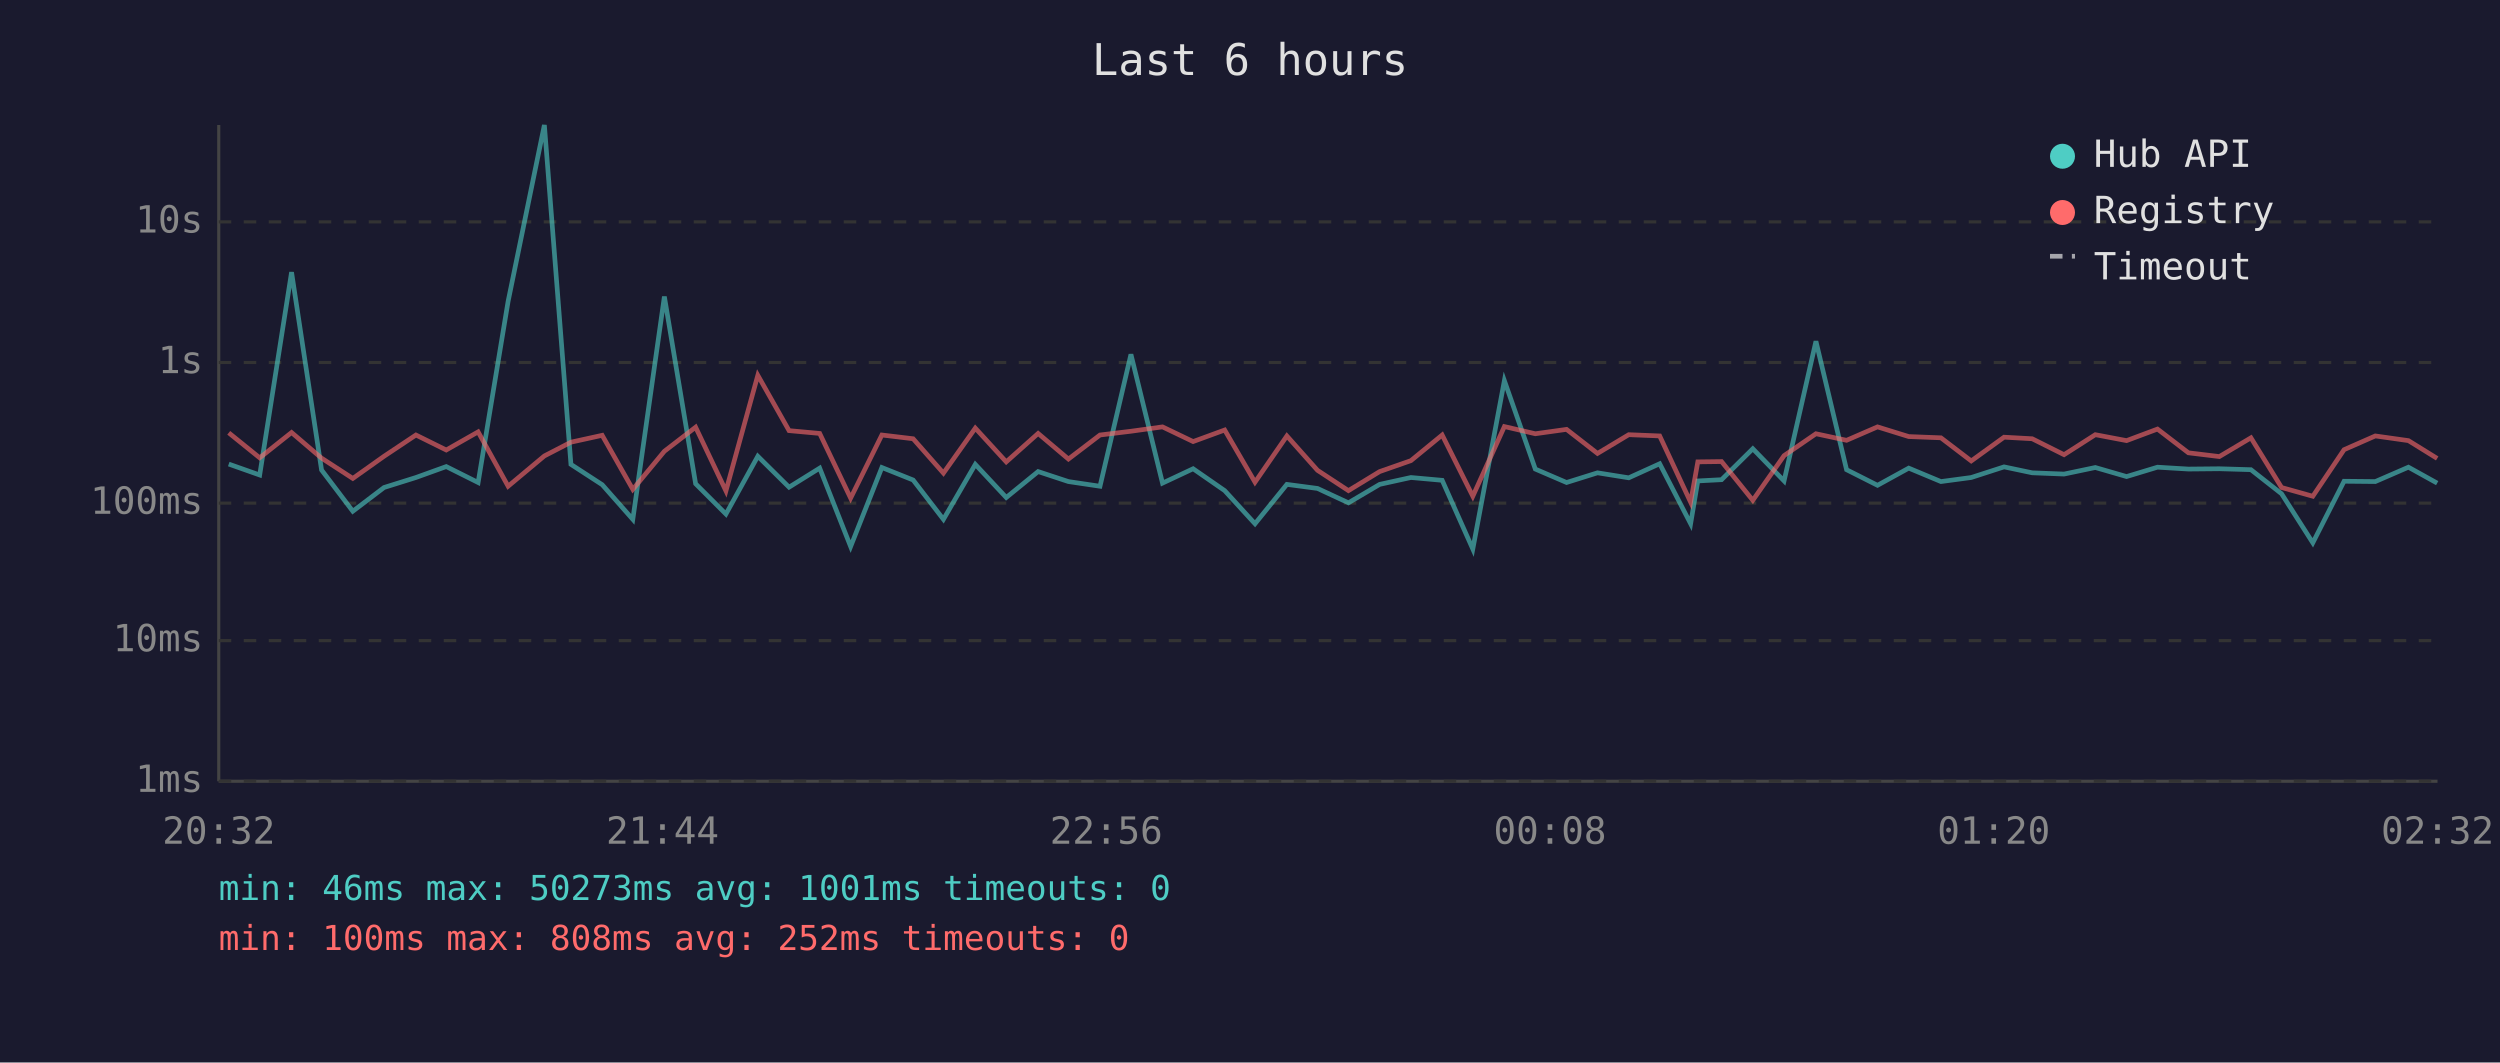
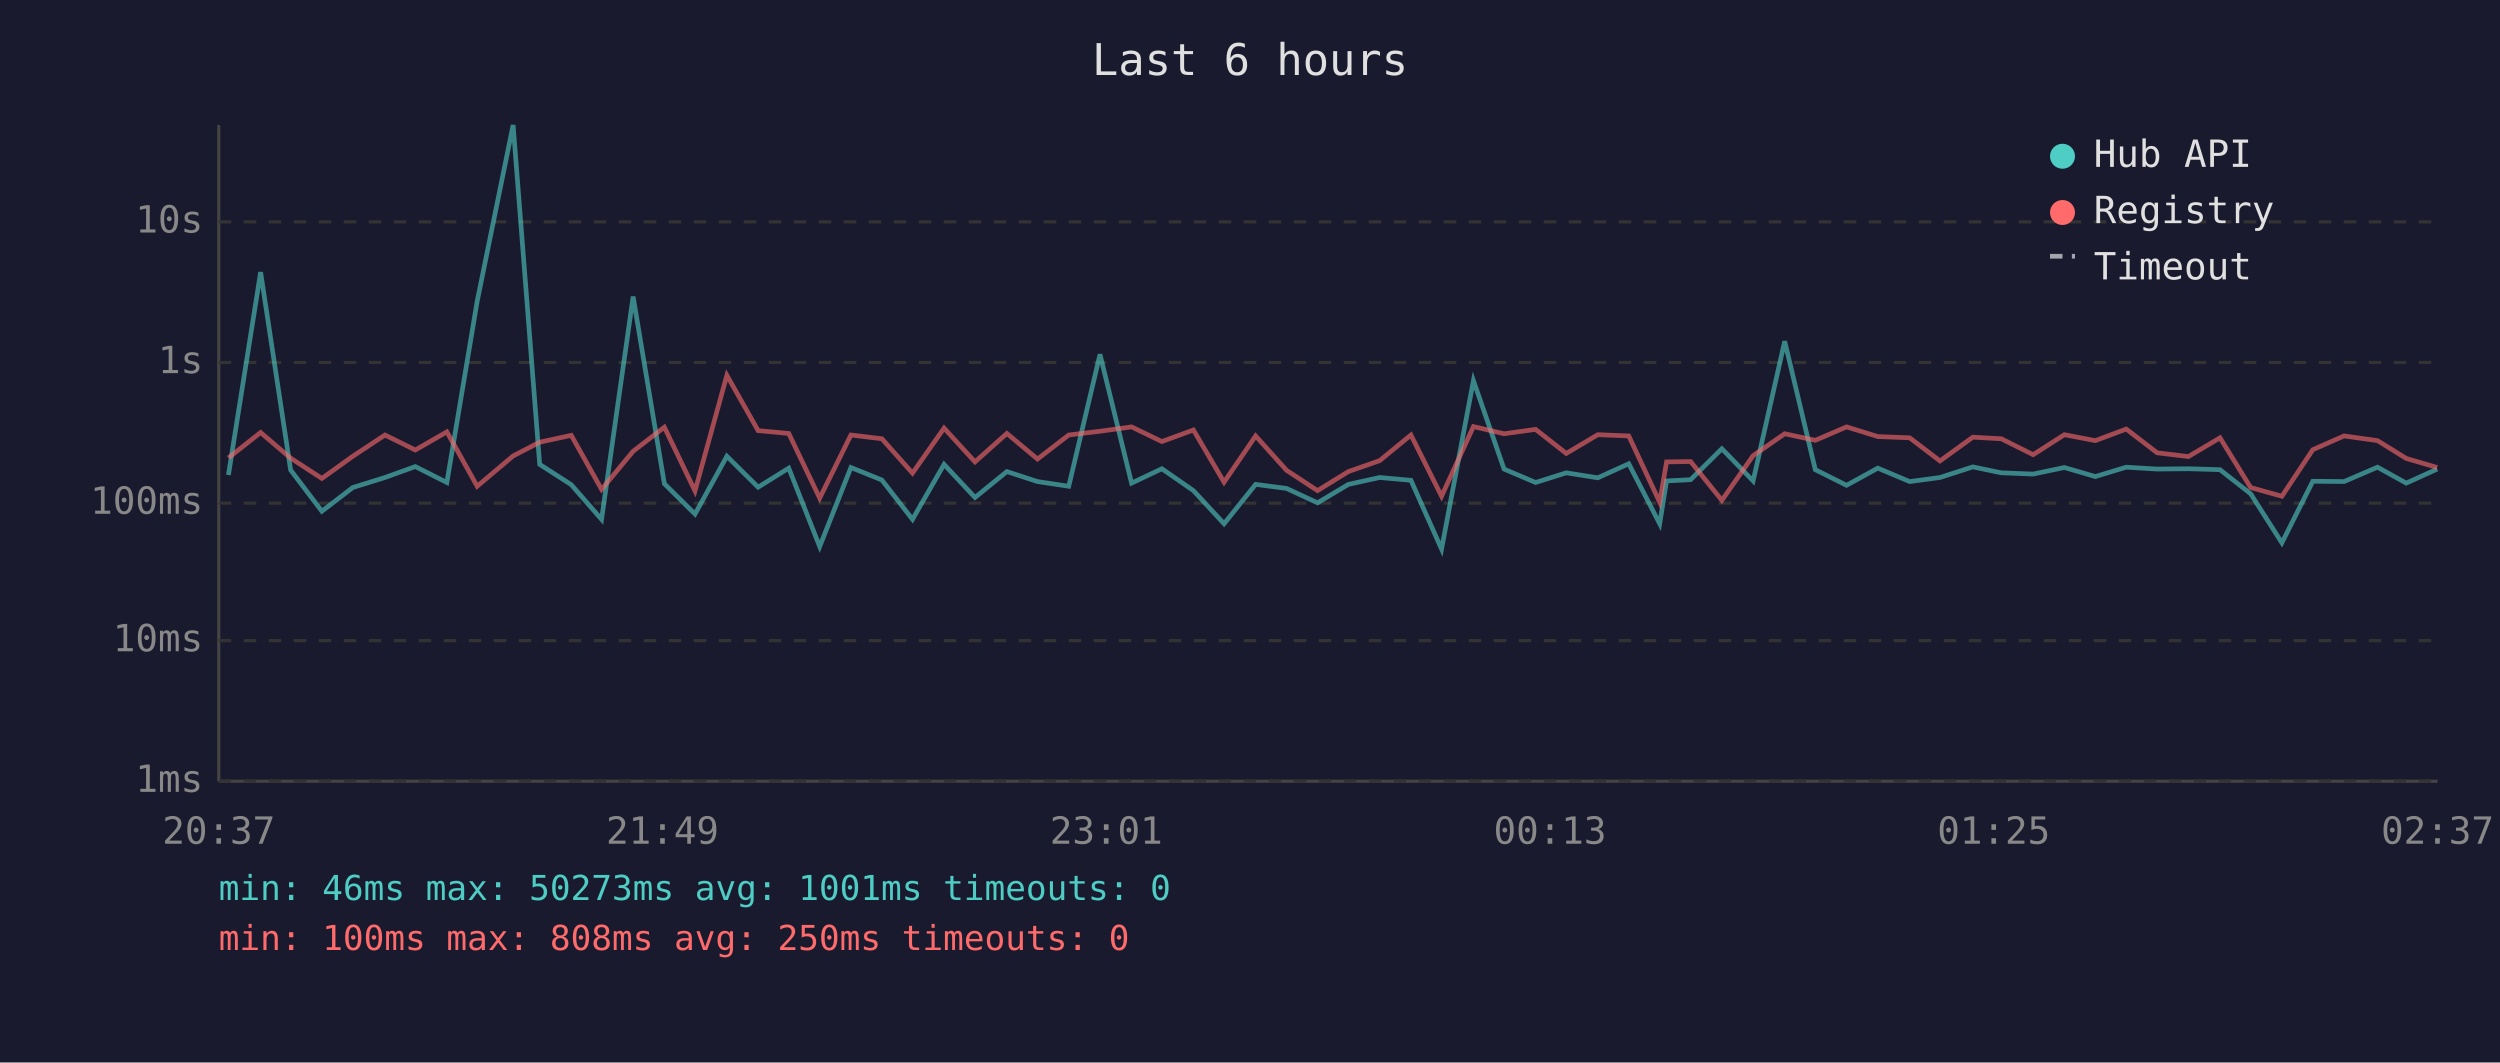
<svg xmlns="http://www.w3.org/2000/svg" viewBox="0 0 800 340" font-family="monospace" font-size="12">
  <rect width="800" height="340" fill="#1a1a2e" />
  <text x="400" y="24" fill="#e0e0e0" font-size="14" text-anchor="middle">Last 6 hours</text>
  <line x1="70" y1="40" x2="70" y2="250" stroke="#444" stroke-width="1" />
  <line x1="70" y1="250" x2="780" y2="250" stroke="#444" stroke-width="1" />
  <line x1="70" y1="250" x2="780" y2="250" stroke="#333" stroke-width="1" stroke-dasharray="4" />
  <text x="65" y="250" fill="#888" text-anchor="end" dominant-baseline="middle">1ms</text>
  <line x1="70" y1="205" x2="780" y2="205" stroke="#333" stroke-width="1" stroke-dasharray="4" />
  <text x="65" y="205" fill="#888" text-anchor="end" dominant-baseline="middle">10ms</text>
  <line x1="70" y1="161" x2="780" y2="161" stroke="#333" stroke-width="1" stroke-dasharray="4" />
  <text x="65" y="161" fill="#888" text-anchor="end" dominant-baseline="middle">100ms</text>
  <line x1="70" y1="116" x2="780" y2="116" stroke="#333" stroke-width="1" stroke-dasharray="4" />
  <text x="65" y="116" fill="#888" text-anchor="end" dominant-baseline="middle">1s</text>
  <line x1="70" y1="71" x2="780" y2="71" stroke="#333" stroke-width="1" stroke-dasharray="4" />
  <text x="65" y="71" fill="#888" text-anchor="end" dominant-baseline="middle">10s</text>
-   <text x="70" y="270" fill="#888" text-anchor="middle">20:32</text>
-   <text x="212" y="270" fill="#888" text-anchor="middle">21:44</text>
-   <text x="354" y="270" fill="#888" text-anchor="middle">22:56</text>
-   <text x="496" y="270" fill="#888" text-anchor="middle">00:08</text>
-   <text x="638" y="270" fill="#888" text-anchor="middle">01:20</text>
-   <text x="780" y="270" fill="#888" text-anchor="middle">02:32</text>
-   <polyline points="73.2,148.5 83.1,152.0 93.3,87.1 102.9,150.4 112.9,163.6 122.9,156.0 133.1,152.8 142.8,149.3 153.0,154.4 162.6,96.4 174.2,40.0 182.7,148.6 192.7,155.1 202.5,166.2 212.6,94.9 222.6,154.8 232.3,164.5 242.5,146.0 252.5,155.9 262.3,149.8 272.2,174.9 282.2,149.6 292.2,153.6 301.9,166.2 312.1,148.6 322.0,159.2 332.2,150.9 341.9,154.1 352.0,155.6 361.9,113.4 372.0,154.6 381.8,150.0 391.9,157.0 401.6,167.6 411.8,155.0 421.6,156.3 431.5,160.9 441.5,155.0 451.5,152.8 461.5,153.7 471.3,175.7 481.4,121.8 491.3,150.1 501.3,154.4 511.2,151.3 521.2,152.9 531.1,148.4 541.0,167.6 543.3,153.9 550.9,153.5 560.9,143.6 570.9,153.9 581.1,109.2 590.9,150.3 600.8,155.3 610.8,149.8 621.1,154.1 630.8,152.8 641.3,149.4 650.3,151.3 660.5,151.7 670.5,149.6 680.5,152.5 690.4,149.5 700.3,150.1 710.2,150.0 720.3,150.3 730.1,158.0 740.1,173.7 750.1,154.0 760.1,154.1 770.7,149.5 779.9,154.6" fill="none" stroke="#4ecdc4" stroke-width="1.5" opacity="0.6" />
-   <polyline points="73.2,138.5 83.1,146.5 93.3,138.4 102.9,146.6 112.9,153.1 122.9,146.0 133.1,139.2 142.8,144.0 153.0,138.2 162.6,155.6 174.2,145.9 182.7,141.5 192.7,139.3 202.5,156.6 212.6,144.4 222.6,136.7 232.3,157.1 242.5,120.1 252.5,137.8 262.3,138.7 272.2,159.4 282.2,139.2 292.2,140.4 301.9,151.4 312.1,137.0 322.0,147.8 332.2,138.7 341.9,146.9 352.0,139.2 361.9,138.0 372.0,136.6 381.8,141.3 391.9,137.6 401.6,154.3 411.8,139.5 421.6,150.5 431.5,157.0 441.5,150.9 451.5,147.4 461.5,139.2 471.3,158.8 481.4,136.5 491.3,138.8 501.3,137.4 511.2,145.1 521.2,139.1 531.1,139.5 541.0,160.7 543.3,147.8 550.9,147.7 560.9,160.1 570.9,145.8 581.1,138.8 590.9,140.9 600.8,136.6 610.8,139.7 621.1,140.1 630.8,147.5 641.3,139.9 650.3,140.4 660.5,145.5 670.5,139.1 680.5,141.0 690.4,137.3 700.3,144.9 710.2,146.1 720.3,140.1 730.1,156.0 740.1,158.8 750.1,143.9 760.1,139.5 770.7,141.0 779.9,146.7" fill="none" stroke="#ff6b6b" stroke-width="1.5" opacity="0.6" />
+   <text x="70" y="270" fill="#888" text-anchor="middle">20:37</text>
+   <text x="212" y="270" fill="#888" text-anchor="middle">21:49</text>
+   <text x="354" y="270" fill="#888" text-anchor="middle">23:01</text>
+   <text x="496" y="270" fill="#888" text-anchor="middle">00:13</text>
+   <text x="638" y="270" fill="#888" text-anchor="middle">01:25</text>
+   <text x="780" y="270" fill="#888" text-anchor="middle">02:37</text>
+   <polyline points="73.1,152.0 83.4,87.1 93.0,150.4 103.0,163.6 112.9,156.0 123.2,152.8 132.9,149.3 143.0,154.4 152.7,96.4 164.2,40.0 172.7,148.6 182.8,155.1 192.5,166.2 202.6,94.9 212.6,154.8 222.4,164.5 232.6,146.0 242.6,155.9 252.4,149.8 262.3,174.9 272.3,149.6 282.2,153.6 292.0,166.2 302.1,148.6 312.0,159.2 322.2,150.9 332.0,154.1 342.0,155.6 352.0,113.4 362.1,154.6 371.8,150.0 381.9,157.0 391.7,167.6 401.8,155.0 411.7,156.3 421.6,160.9 431.5,155.0 441.5,152.8 451.5,153.7 461.3,175.7 471.5,121.8 481.3,150.1 491.4,154.4 501.2,151.3 511.3,152.9 521.2,148.4 531.1,167.6 533.3,153.9 541.0,153.5 551.0,143.6 561.0,153.9 571.1,109.2 580.9,150.3 590.9,155.3 600.9,149.8 611.1,154.1 620.8,152.8 631.3,149.4 640.4,151.3 650.6,151.7 660.6,149.6 670.5,152.5 680.4,149.5 690.3,150.1 700.3,150.0 710.4,150.3 720.2,158.0 730.2,173.7 740.1,154.0 750.1,154.1 760.8,149.5 770.0,154.6 779.9,150.1" fill="none" stroke="#4ecdc4" stroke-width="1.5" opacity="0.6" />
+   <polyline points="73.1,146.5 83.4,138.4 93.0,146.6 103.0,153.1 112.9,146.0 123.2,139.2 132.9,144.0 143.0,138.2 152.7,155.6 164.2,145.9 172.7,141.5 182.8,139.3 192.5,156.6 202.6,144.4 212.6,136.7 222.4,157.1 232.6,120.1 242.6,137.8 252.4,138.7 262.3,159.4 272.3,139.2 282.2,140.4 292.0,151.4 302.1,137.0 312.0,147.8 322.2,138.7 332.0,146.9 342.0,139.2 352.0,138.0 362.1,136.6 371.8,141.3 381.9,137.6 391.7,154.3 401.8,139.5 411.7,150.5 421.6,157.0 431.5,150.9 441.5,147.4 451.5,139.2 461.3,158.8 471.5,136.5 481.3,138.8 491.4,137.4 501.2,145.1 511.3,139.1 521.2,139.5 531.1,160.7 533.3,147.8 541.0,147.7 551.0,160.1 561.0,145.8 571.1,138.8 580.9,140.9 590.9,136.6 600.9,139.7 611.1,140.1 620.8,147.5 631.3,139.9 640.4,140.4 650.6,145.5 660.6,139.1 670.5,141.0 680.4,137.3 690.3,144.9 700.3,146.1 710.4,140.1 720.2,156.0 730.2,158.8 740.1,143.9 750.1,139.5 760.8,141.0 770.0,146.7 779.9,149.6" fill="none" stroke="#ff6b6b" stroke-width="1.5" opacity="0.6" />
  <circle cx="660" cy="50" r="4" fill="#4ecdc4" />
  <text x="670" y="50" fill="#e0e0e0" dominant-baseline="middle">Hub API</text>
  <circle cx="660" cy="68" r="4" fill="#ff6b6b" />
  <text x="670" y="68" fill="#e0e0e0" dominant-baseline="middle">Registry</text>
  <line x1="656" y1="82" x2="664" y2="82" stroke="#e0e0e0" stroke-width="1.5" stroke-dasharray="4,3" opacity="0.7" />
  <text x="670" y="86" fill="#e0e0e0" dominant-baseline="middle">Timeout</text>
  <text x="70" y="288" fill="#4ecdc4" font-size="11">min: 46ms  max: 50273ms  avg: 1001ms  timeouts: 0</text>
-   <text x="70" y="304" fill="#ff6b6b" font-size="11">min: 100ms  max: 808ms  avg: 252ms  timeouts: 0</text>
+   <text x="70" y="304" fill="#ff6b6b" font-size="11">min: 100ms  max: 808ms  avg: 250ms  timeouts: 0</text>
</svg>
